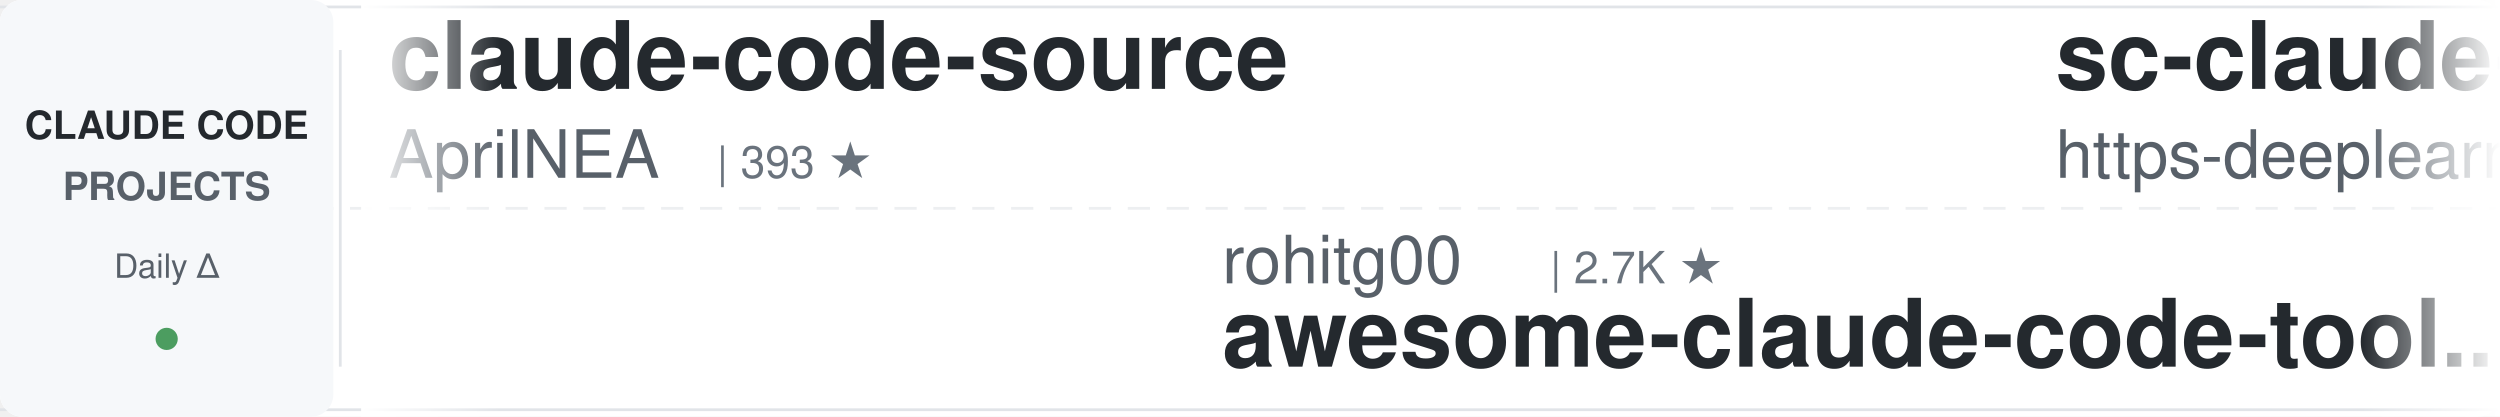
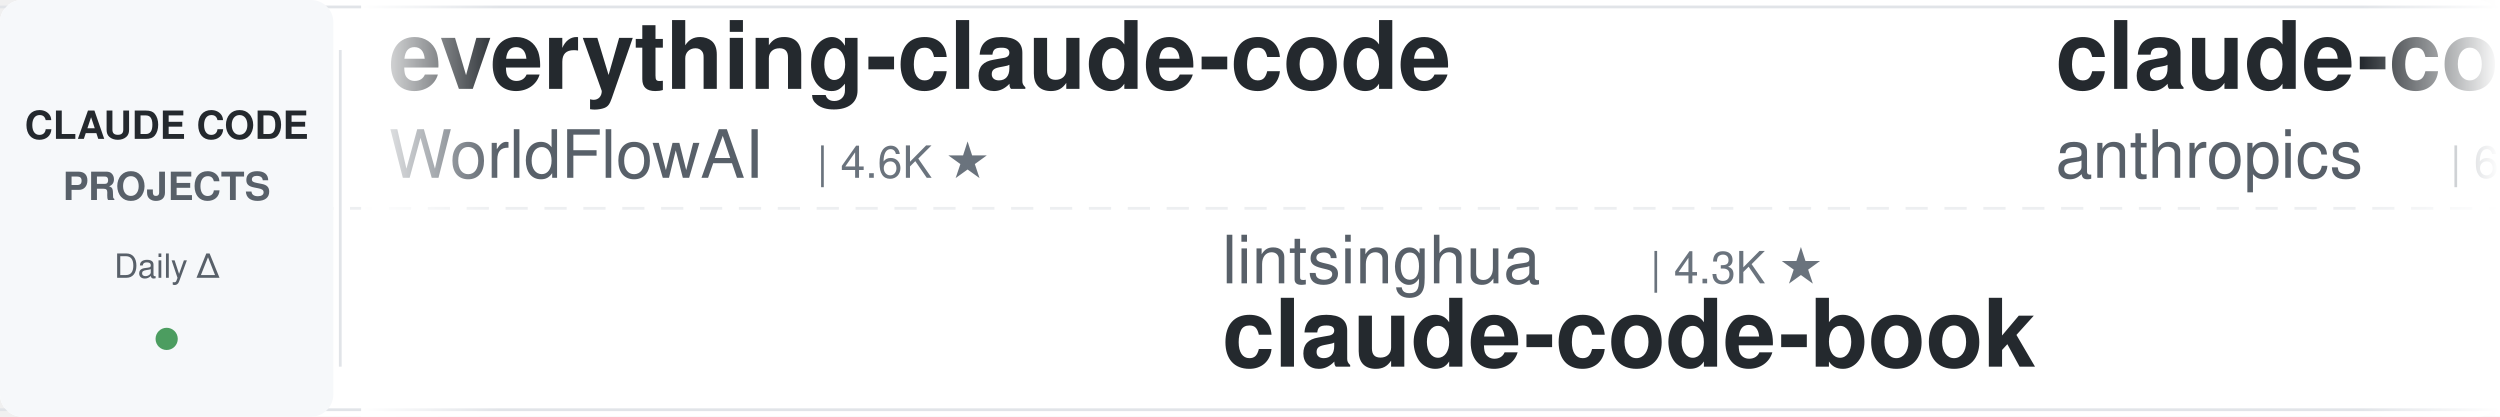
<svg xmlns="http://www.w3.org/2000/svg" width="900" height="150">
  <defs>
    <linearGradient id="leftFade" x1="0%" y1="0%" x2="100%" y2="0%">
      <stop offset="0%" style="stop-color:#ffffff;stop-opacity:1" />
      <stop offset="100%" style="stop-color:#ffffff;stop-opacity:0" />
    </linearGradient>
    <linearGradient id="rightFade" x1="0%" y1="0%" x2="100%" y2="0%">
      <stop offset="0%" style="stop-color:#ffffff;stop-opacity:0" />
      <stop offset="100%" style="stop-color:#ffffff;stop-opacity:1" />
    </linearGradient>
  </defs>
  <rect width="900" height="150" fill="#ffffff" rx="8" />
  <rect x="0" y="2" width="900" height="1" fill="#e1e4e8" />
  <rect x="0" y="147" width="900" height="1" fill="#e1e4e8" />
  <line x1="0" y1="75" x2="900" y2="75" stroke="#e1e4e8" stroke-width="1" stroke-dasharray="8 6" opacity="0.6" />
  <rect x="0" y="0" width="120" height="150" fill="#f6f8fa" rx="8" />
  <text x="60" y="50" font-family="-apple-system, BlinkMacSystemFont, 'Segoe UI', Helvetica, Arial, sans-serif" font-size="14" font-weight="600" fill="#24292e" text-anchor="middle">CLAUDE CODE</text>
  <text x="60" y="72" font-family="-apple-system, BlinkMacSystemFont, 'Segoe UI', Helvetica, Arial, sans-serif" font-size="14" font-weight="600" fill="#586069" text-anchor="middle">PROJECTS</text>
  <text x="60" y="100" font-family="-apple-system, BlinkMacSystemFont, 'Segoe UI', Helvetica, Arial, sans-serif" font-size="12" font-weight="500" fill="#586069" text-anchor="middle">Daily Δ</text>
  <circle cx="60" cy="122" r="4" fill="#22863a" opacity="0.8" />
  <rect x="122" y="18" width="1" height="114" fill="#e1e4e8" />
  <clipPath id="tickerClip">
    <rect x="130" y="0" width="770" height="150" />
  </clipPath>
  <g clip-path="url(#tickerClip)">
    <g id="tickerItems">
      <animateTransform attributeName="transform" attributeType="XML" type="translate" from="0 0" to="-3000 0" dur="54s" repeatCount="indefinite" />
      <g transform="translate(0, 0)">
-         <text x="140" y="32" font-family="-apple-system, BlinkMacSystemFont, 'Segoe UI', Helvetica, Arial, sans-serif" font-size="34" font-weight="600" fill="#24292e">claude-code-source</text>
-         <text x="140" y="64" font-family="-apple-system, BlinkMacSystemFont, 'Segoe UI', Helvetica, Arial, sans-serif" font-size="24" font-weight="400" fill="#586069">AprilNEA</text>
-         <text x="258" y="64" font-family="-apple-system, BlinkMacSystemFont, 'Segoe UI', Helvetica, Arial, sans-serif" font-size="16" font-weight="500" fill="#6a737d">| 393 ★</text>
+         <text x="140" y="32" font-family="-apple-system, BlinkMacSystemFont, 'Segoe UI', Helvetica, Arial, sans-serif" font-size="34" font-weight="600" fill="#24292e">everything-claude-code</text>
+         <text x="140" y="64" font-family="-apple-system, BlinkMacSystemFont, 'Segoe UI', Helvetica, Arial, sans-serif" font-size="24" font-weight="400" fill="#586069">WorldFlowAI</text>
+         <text x="294" y="64" font-family="-apple-system, BlinkMacSystemFont, 'Segoe UI', Helvetica, Arial, sans-serif" font-size="16" font-weight="500" fill="#6a737d">| 4.6K ★</text>
      </g>
      <g transform="translate(300, 0)">
-         <text x="140" y="102" font-family="-apple-system, BlinkMacSystemFont, 'Segoe UI', Helvetica, Arial, sans-serif" font-size="24" font-weight="400" fill="#586069">rohitg00</text>
-         <text x="258" y="102" font-family="-apple-system, BlinkMacSystemFont, 'Segoe UI', Helvetica, Arial, sans-serif" font-size="16" font-weight="500" fill="#6a737d">| 2.7K ★</text>
-         <text x="140" y="132" font-family="-apple-system, BlinkMacSystemFont, 'Segoe UI', Helvetica, Arial, sans-serif" font-size="34" font-weight="600" fill="#24292e">awesome-claude-code-tool...</text>
+         <text x="140" y="102" font-family="-apple-system, BlinkMacSystemFont, 'Segoe UI', Helvetica, Arial, sans-serif" font-size="24" font-weight="400" fill="#586069">lintsinghua</text>
+         <text x="294" y="102" font-family="-apple-system, BlinkMacSystemFont, 'Segoe UI', Helvetica, Arial, sans-serif" font-size="16" font-weight="500" fill="#6a737d">| 4.3K ★</text>
+         <text x="140" y="132" font-family="-apple-system, BlinkMacSystemFont, 'Segoe UI', Helvetica, Arial, sans-serif" font-size="34" font-weight="600" fill="#24292e">claude-code-book</text>
      </g>
      <g transform="translate(600, 0)">
-         <text x="140" y="32" font-family="-apple-system, BlinkMacSystemFont, 'Segoe UI', Helvetica, Arial, sans-serif" font-size="34" font-weight="600" fill="#24292e">sc-claude-code-files</text>
-         <text x="140" y="64" font-family="-apple-system, BlinkMacSystemFont, 'Segoe UI', Helvetica, Arial, sans-serif" font-size="24" font-weight="400" fill="#586069">https-deeplearning-ai</text>
-         <text x="414" y="64" font-family="-apple-system, BlinkMacSystemFont, 'Segoe UI', Helvetica, Arial, sans-serif" font-size="16" font-weight="500" fill="#6a737d">| 556 ★</text>
+         <text x="140" y="32" font-family="-apple-system, BlinkMacSystemFont, 'Segoe UI', Helvetica, Arial, sans-serif" font-size="34" font-weight="600" fill="#24292e">claude-code-security-rev...</text>
+         <text x="140" y="64" font-family="-apple-system, BlinkMacSystemFont, 'Segoe UI', Helvetica, Arial, sans-serif" font-size="24" font-weight="400" fill="#586069">anthropics</text>
+         <text x="282" y="64" font-family="-apple-system, BlinkMacSystemFont, 'Segoe UI', Helvetica, Arial, sans-serif" font-size="16" font-weight="500" fill="#6a737d">| 6.4K ★</text>
      </g>
      <g transform="translate(900, 0)">
-         <text x="140" y="102" font-family="-apple-system, BlinkMacSystemFont, 'Segoe UI', Helvetica, Arial, sans-serif" font-size="24" font-weight="400" fill="#586069">disler</text>
-         <text x="234" y="102" font-family="-apple-system, BlinkMacSystemFont, 'Segoe UI', Helvetica, Arial, sans-serif" font-size="16" font-weight="500" fill="#6a737d">| 3.9K ★</text>
-         <text x="140" y="132" font-family="-apple-system, BlinkMacSystemFont, 'Segoe UI', Helvetica, Arial, sans-serif" font-size="34" font-weight="600" fill="#24292e">claude-code-hooks-master...</text>
+         <text x="140" y="102" font-family="-apple-system, BlinkMacSystemFont, 'Segoe UI', Helvetica, Arial, sans-serif" font-size="24" font-weight="400" fill="#586069">liuup</text>
+         <text x="222" y="102" font-family="-apple-system, BlinkMacSystemFont, 'Segoe UI', Helvetica, Arial, sans-serif" font-size="16" font-weight="500" fill="#6a737d">| 4.0K ★</text>
+         <text x="140" y="132" font-family="-apple-system, BlinkMacSystemFont, 'Segoe UI', Helvetica, Arial, sans-serif" font-size="34" font-weight="600" fill="#24292e">claude-code-analysis</text>
      </g>
      <g transform="translate(1200, 0)">
-         <text x="140" y="32" font-family="-apple-system, BlinkMacSystemFont, 'Segoe UI', Helvetica, Arial, sans-serif" font-size="34" font-weight="600" fill="#24292e">claude-code-harness</text>
-         <text x="140" y="64" font-family="-apple-system, BlinkMacSystemFont, 'Segoe UI', Helvetica, Arial, sans-serif" font-size="24" font-weight="400" fill="#586069">Chachamaru127</text>
-         <text x="318" y="64" font-family="-apple-system, BlinkMacSystemFont, 'Segoe UI', Helvetica, Arial, sans-serif" font-size="16" font-weight="500" fill="#6a737d">| 3.2K ★</text>
+         <text x="140" y="32" font-family="-apple-system, BlinkMacSystemFont, 'Segoe UI', Helvetica, Arial, sans-serif" font-size="34" font-weight="600" fill="#24292e">claude-code-source</text>
+         <text x="140" y="64" font-family="-apple-system, BlinkMacSystemFont, 'Segoe UI', Helvetica, Arial, sans-serif" font-size="24" font-weight="400" fill="#586069">JrCx7scC</text>
+         <text x="258" y="64" font-family="-apple-system, BlinkMacSystemFont, 'Segoe UI', Helvetica, Arial, sans-serif" font-size="16" font-weight="500" fill="#6a737d">| 376 ★</text>
      </g>
      <g transform="translate(1500, 0)">
-         <text x="140" y="102" font-family="-apple-system, BlinkMacSystemFont, 'Segoe UI', Helvetica, Arial, sans-serif" font-size="24" font-weight="400" fill="#586069">oboard</text>
-         <text x="234" y="102" font-family="-apple-system, BlinkMacSystemFont, 'Segoe UI', Helvetica, Arial, sans-serif" font-size="16" font-weight="500" fill="#6a737d">| 3.3K ★</text>
-         <text x="140" y="132" font-family="-apple-system, BlinkMacSystemFont, 'Segoe UI', Helvetica, Arial, sans-serif" font-size="34" font-weight="600" fill="#24292e">claude-code-rev</text>
+         <text x="140" y="102" font-family="-apple-system, BlinkMacSystemFont, 'Segoe UI', Helvetica, Arial, sans-serif" font-size="24" font-weight="400" fill="#586069">Yuyz0112</text>
+         <text x="258" y="102" font-family="-apple-system, BlinkMacSystemFont, 'Segoe UI', Helvetica, Arial, sans-serif" font-size="16" font-weight="500" fill="#6a737d">| 2.4K ★</text>
+         <text x="140" y="132" font-family="-apple-system, BlinkMacSystemFont, 'Segoe UI', Helvetica, Arial, sans-serif" font-size="34" font-weight="600" fill="#24292e">claude-code-reverse</text>
      </g>
      <g transform="translate(1800, 0)">
-         <text x="140" y="32" font-family="-apple-system, BlinkMacSystemFont, 'Segoe UI', Helvetica, Arial, sans-serif" font-size="34" font-weight="600" fill="#24292e">claude-code-source-build</text>
-         <text x="140" y="64" font-family="-apple-system, BlinkMacSystemFont, 'Segoe UI', Helvetica, Arial, sans-serif" font-size="24" font-weight="400" fill="#586069">andrew-kramer-inno</text>
-         <text x="378" y="64" font-family="-apple-system, BlinkMacSystemFont, 'Segoe UI', Helvetica, Arial, sans-serif" font-size="16" font-weight="500" fill="#6a737d">| 593 ★</text>
+         <text x="140" y="32" font-family="-apple-system, BlinkMacSystemFont, 'Segoe UI', Helvetica, Arial, sans-serif" font-size="34" font-weight="600" fill="#24292e">claude-code-tudou</text>
+         <text x="140" y="64" font-family="-apple-system, BlinkMacSystemFont, 'Segoe UI', Helvetica, Arial, sans-serif" font-size="24" font-weight="400" fill="#586069">AICoderTudou</text>
+         <text x="306" y="64" font-family="-apple-system, BlinkMacSystemFont, 'Segoe UI', Helvetica, Arial, sans-serif" font-size="16" font-weight="500" fill="#6a737d">| 493 ★</text>
      </g>
      <g transform="translate(2100, 0)">
-         <text x="140" y="102" font-family="-apple-system, BlinkMacSystemFont, 'Segoe UI', Helvetica, Arial, sans-serif" font-size="24" font-weight="400" fill="#586069">Cranot</text>
-         <text x="234" y="102" font-family="-apple-system, BlinkMacSystemFont, 'Segoe UI', Helvetica, Arial, sans-serif" font-size="16" font-weight="500" fill="#6a737d">| 2.9K ★</text>
-         <text x="140" y="132" font-family="-apple-system, BlinkMacSystemFont, 'Segoe UI', Helvetica, Arial, sans-serif" font-size="34" font-weight="600" fill="#24292e">claude-code-guide</text>
+         <text x="140" y="102" font-family="-apple-system, BlinkMacSystemFont, 'Segoe UI', Helvetica, Arial, sans-serif" font-size="24" font-weight="400" fill="#586069">Windy3f3f3f3f</text>
+         <text x="318" y="102" font-family="-apple-system, BlinkMacSystemFont, 'Segoe UI', Helvetica, Arial, sans-serif" font-size="16" font-weight="500" fill="#6a737d">| 3.7K ★</text>
+         <text x="140" y="132" font-family="-apple-system, BlinkMacSystemFont, 'Segoe UI', Helvetica, Arial, sans-serif" font-size="34" font-weight="600" fill="#24292e">how-claude-code-works</text>
      </g>
      <g transform="translate(2400, 0)">
-         <text x="140" y="32" font-family="-apple-system, BlinkMacSystemFont, 'Segoe UI', Helvetica, Arial, sans-serif" font-size="34" font-weight="600" fill="#24292e">oh-my-claudecode</text>
-         <text x="140" y="64" font-family="-apple-system, BlinkMacSystemFont, 'Segoe UI', Helvetica, Arial, sans-serif" font-size="24" font-weight="400" fill="#586069">Yeachan-Heo</text>
-         <text x="294" y="64" font-family="-apple-system, BlinkMacSystemFont, 'Segoe UI', Helvetica, Arial, sans-serif" font-size="16" font-weight="500" fill="#6a737d">| 39.9K ★</text>
+         <text x="140" y="32" font-family="-apple-system, BlinkMacSystemFont, 'Segoe UI', Helvetica, Arial, sans-serif" font-size="34" font-weight="600" fill="#24292e">everything-claude-code-z...</text>
+         <text x="140" y="64" font-family="-apple-system, BlinkMacSystemFont, 'Segoe UI', Helvetica, Arial, sans-serif" font-size="24" font-weight="400" fill="#586069">xu-xiang</text>
+         <text x="258" y="64" font-family="-apple-system, BlinkMacSystemFont, 'Segoe UI', Helvetica, Arial, sans-serif" font-size="16" font-weight="500" fill="#6a737d">| 2.0K ★</text>
      </g>
      <g transform="translate(2700, 0)">
-         <text x="140" y="102" font-family="-apple-system, BlinkMacSystemFont, 'Segoe UI', Helvetica, Arial, sans-serif" font-size="24" font-weight="400" fill="#586069">WorldFlowAI</text>
-         <text x="294" y="102" font-family="-apple-system, BlinkMacSystemFont, 'Segoe UI', Helvetica, Arial, sans-serif" font-size="16" font-weight="500" fill="#6a737d">| 4.6K ★</text>
-         <text x="140" y="132" font-family="-apple-system, BlinkMacSystemFont, 'Segoe UI', Helvetica, Arial, sans-serif" font-size="34" font-weight="600" fill="#24292e">everything-claude-code</text>
+         <text x="140" y="102" font-family="-apple-system, BlinkMacSystemFont, 'Segoe UI', Helvetica, Arial, sans-serif" font-size="24" font-weight="400" fill="#586069">huangjia2019</text>
+         <text x="306" y="102" font-family="-apple-system, BlinkMacSystemFont, 'Segoe UI', Helvetica, Arial, sans-serif" font-size="16" font-weight="500" fill="#6a737d">| 1.1K ★</text>
+         <text x="140" y="132" font-family="-apple-system, BlinkMacSystemFont, 'Segoe UI', Helvetica, Arial, sans-serif" font-size="34" font-weight="600" fill="#24292e">claude-code-engineering</text>
      </g>
      <g transform="translate(3000, 0)">
-         <text x="140" y="32" font-family="-apple-system, BlinkMacSystemFont, 'Segoe UI', Helvetica, Arial, sans-serif" font-size="34" font-weight="600" fill="#24292e">claude-code-source</text>
-         <text x="140" y="64" font-family="-apple-system, BlinkMacSystemFont, 'Segoe UI', Helvetica, Arial, sans-serif" font-size="24" font-weight="400" fill="#586069">AprilNEA</text>
-         <text x="258" y="64" font-family="-apple-system, BlinkMacSystemFont, 'Segoe UI', Helvetica, Arial, sans-serif" font-size="16" font-weight="500" fill="#6a737d">| 393 ★</text>
+         <text x="140" y="32" font-family="-apple-system, BlinkMacSystemFont, 'Segoe UI', Helvetica, Arial, sans-serif" font-size="34" font-weight="600" fill="#24292e">everything-claude-code</text>
+         <text x="140" y="64" font-family="-apple-system, BlinkMacSystemFont, 'Segoe UI', Helvetica, Arial, sans-serif" font-size="24" font-weight="400" fill="#586069">WorldFlowAI</text>
+         <text x="294" y="64" font-family="-apple-system, BlinkMacSystemFont, 'Segoe UI', Helvetica, Arial, sans-serif" font-size="16" font-weight="500" fill="#6a737d">| 4.6K ★</text>
      </g>
      <g transform="translate(3300, 0)">
-         <text x="140" y="102" font-family="-apple-system, BlinkMacSystemFont, 'Segoe UI', Helvetica, Arial, sans-serif" font-size="24" font-weight="400" fill="#586069">rohitg00</text>
-         <text x="258" y="102" font-family="-apple-system, BlinkMacSystemFont, 'Segoe UI', Helvetica, Arial, sans-serif" font-size="16" font-weight="500" fill="#6a737d">| 2.7K ★</text>
-         <text x="140" y="132" font-family="-apple-system, BlinkMacSystemFont, 'Segoe UI', Helvetica, Arial, sans-serif" font-size="34" font-weight="600" fill="#24292e">awesome-claude-code-tool...</text>
+         <text x="140" y="102" font-family="-apple-system, BlinkMacSystemFont, 'Segoe UI', Helvetica, Arial, sans-serif" font-size="24" font-weight="400" fill="#586069">lintsinghua</text>
+         <text x="294" y="102" font-family="-apple-system, BlinkMacSystemFont, 'Segoe UI', Helvetica, Arial, sans-serif" font-size="16" font-weight="500" fill="#6a737d">| 4.3K ★</text>
+         <text x="140" y="132" font-family="-apple-system, BlinkMacSystemFont, 'Segoe UI', Helvetica, Arial, sans-serif" font-size="34" font-weight="600" fill="#24292e">claude-code-book</text>
      </g>
      <g transform="translate(3600, 0)">
-         <text x="140" y="32" font-family="-apple-system, BlinkMacSystemFont, 'Segoe UI', Helvetica, Arial, sans-serif" font-size="34" font-weight="600" fill="#24292e">sc-claude-code-files</text>
-         <text x="140" y="64" font-family="-apple-system, BlinkMacSystemFont, 'Segoe UI', Helvetica, Arial, sans-serif" font-size="24" font-weight="400" fill="#586069">https-deeplearning-ai</text>
-         <text x="414" y="64" font-family="-apple-system, BlinkMacSystemFont, 'Segoe UI', Helvetica, Arial, sans-serif" font-size="16" font-weight="500" fill="#6a737d">| 556 ★</text>
+         <text x="140" y="32" font-family="-apple-system, BlinkMacSystemFont, 'Segoe UI', Helvetica, Arial, sans-serif" font-size="34" font-weight="600" fill="#24292e">claude-code-security-rev...</text>
+         <text x="140" y="64" font-family="-apple-system, BlinkMacSystemFont, 'Segoe UI', Helvetica, Arial, sans-serif" font-size="24" font-weight="400" fill="#586069">anthropics</text>
+         <text x="282" y="64" font-family="-apple-system, BlinkMacSystemFont, 'Segoe UI', Helvetica, Arial, sans-serif" font-size="16" font-weight="500" fill="#6a737d">| 6.4K ★</text>
      </g>
      <g transform="translate(3900, 0)">
-         <text x="140" y="102" font-family="-apple-system, BlinkMacSystemFont, 'Segoe UI', Helvetica, Arial, sans-serif" font-size="24" font-weight="400" fill="#586069">disler</text>
-         <text x="234" y="102" font-family="-apple-system, BlinkMacSystemFont, 'Segoe UI', Helvetica, Arial, sans-serif" font-size="16" font-weight="500" fill="#6a737d">| 3.9K ★</text>
-         <text x="140" y="132" font-family="-apple-system, BlinkMacSystemFont, 'Segoe UI', Helvetica, Arial, sans-serif" font-size="34" font-weight="600" fill="#24292e">claude-code-hooks-master...</text>
+         <text x="140" y="102" font-family="-apple-system, BlinkMacSystemFont, 'Segoe UI', Helvetica, Arial, sans-serif" font-size="24" font-weight="400" fill="#586069">liuup</text>
+         <text x="222" y="102" font-family="-apple-system, BlinkMacSystemFont, 'Segoe UI', Helvetica, Arial, sans-serif" font-size="16" font-weight="500" fill="#6a737d">| 4.0K ★</text>
+         <text x="140" y="132" font-family="-apple-system, BlinkMacSystemFont, 'Segoe UI', Helvetica, Arial, sans-serif" font-size="34" font-weight="600" fill="#24292e">claude-code-analysis</text>
      </g>
    </g>
  </g>
  <rect x="130" y="0" width="50" height="150" fill="url(#leftFade)" />
  <rect x="850" y="0" width="50" height="150" fill="url(#rightFade)" />
</svg>
